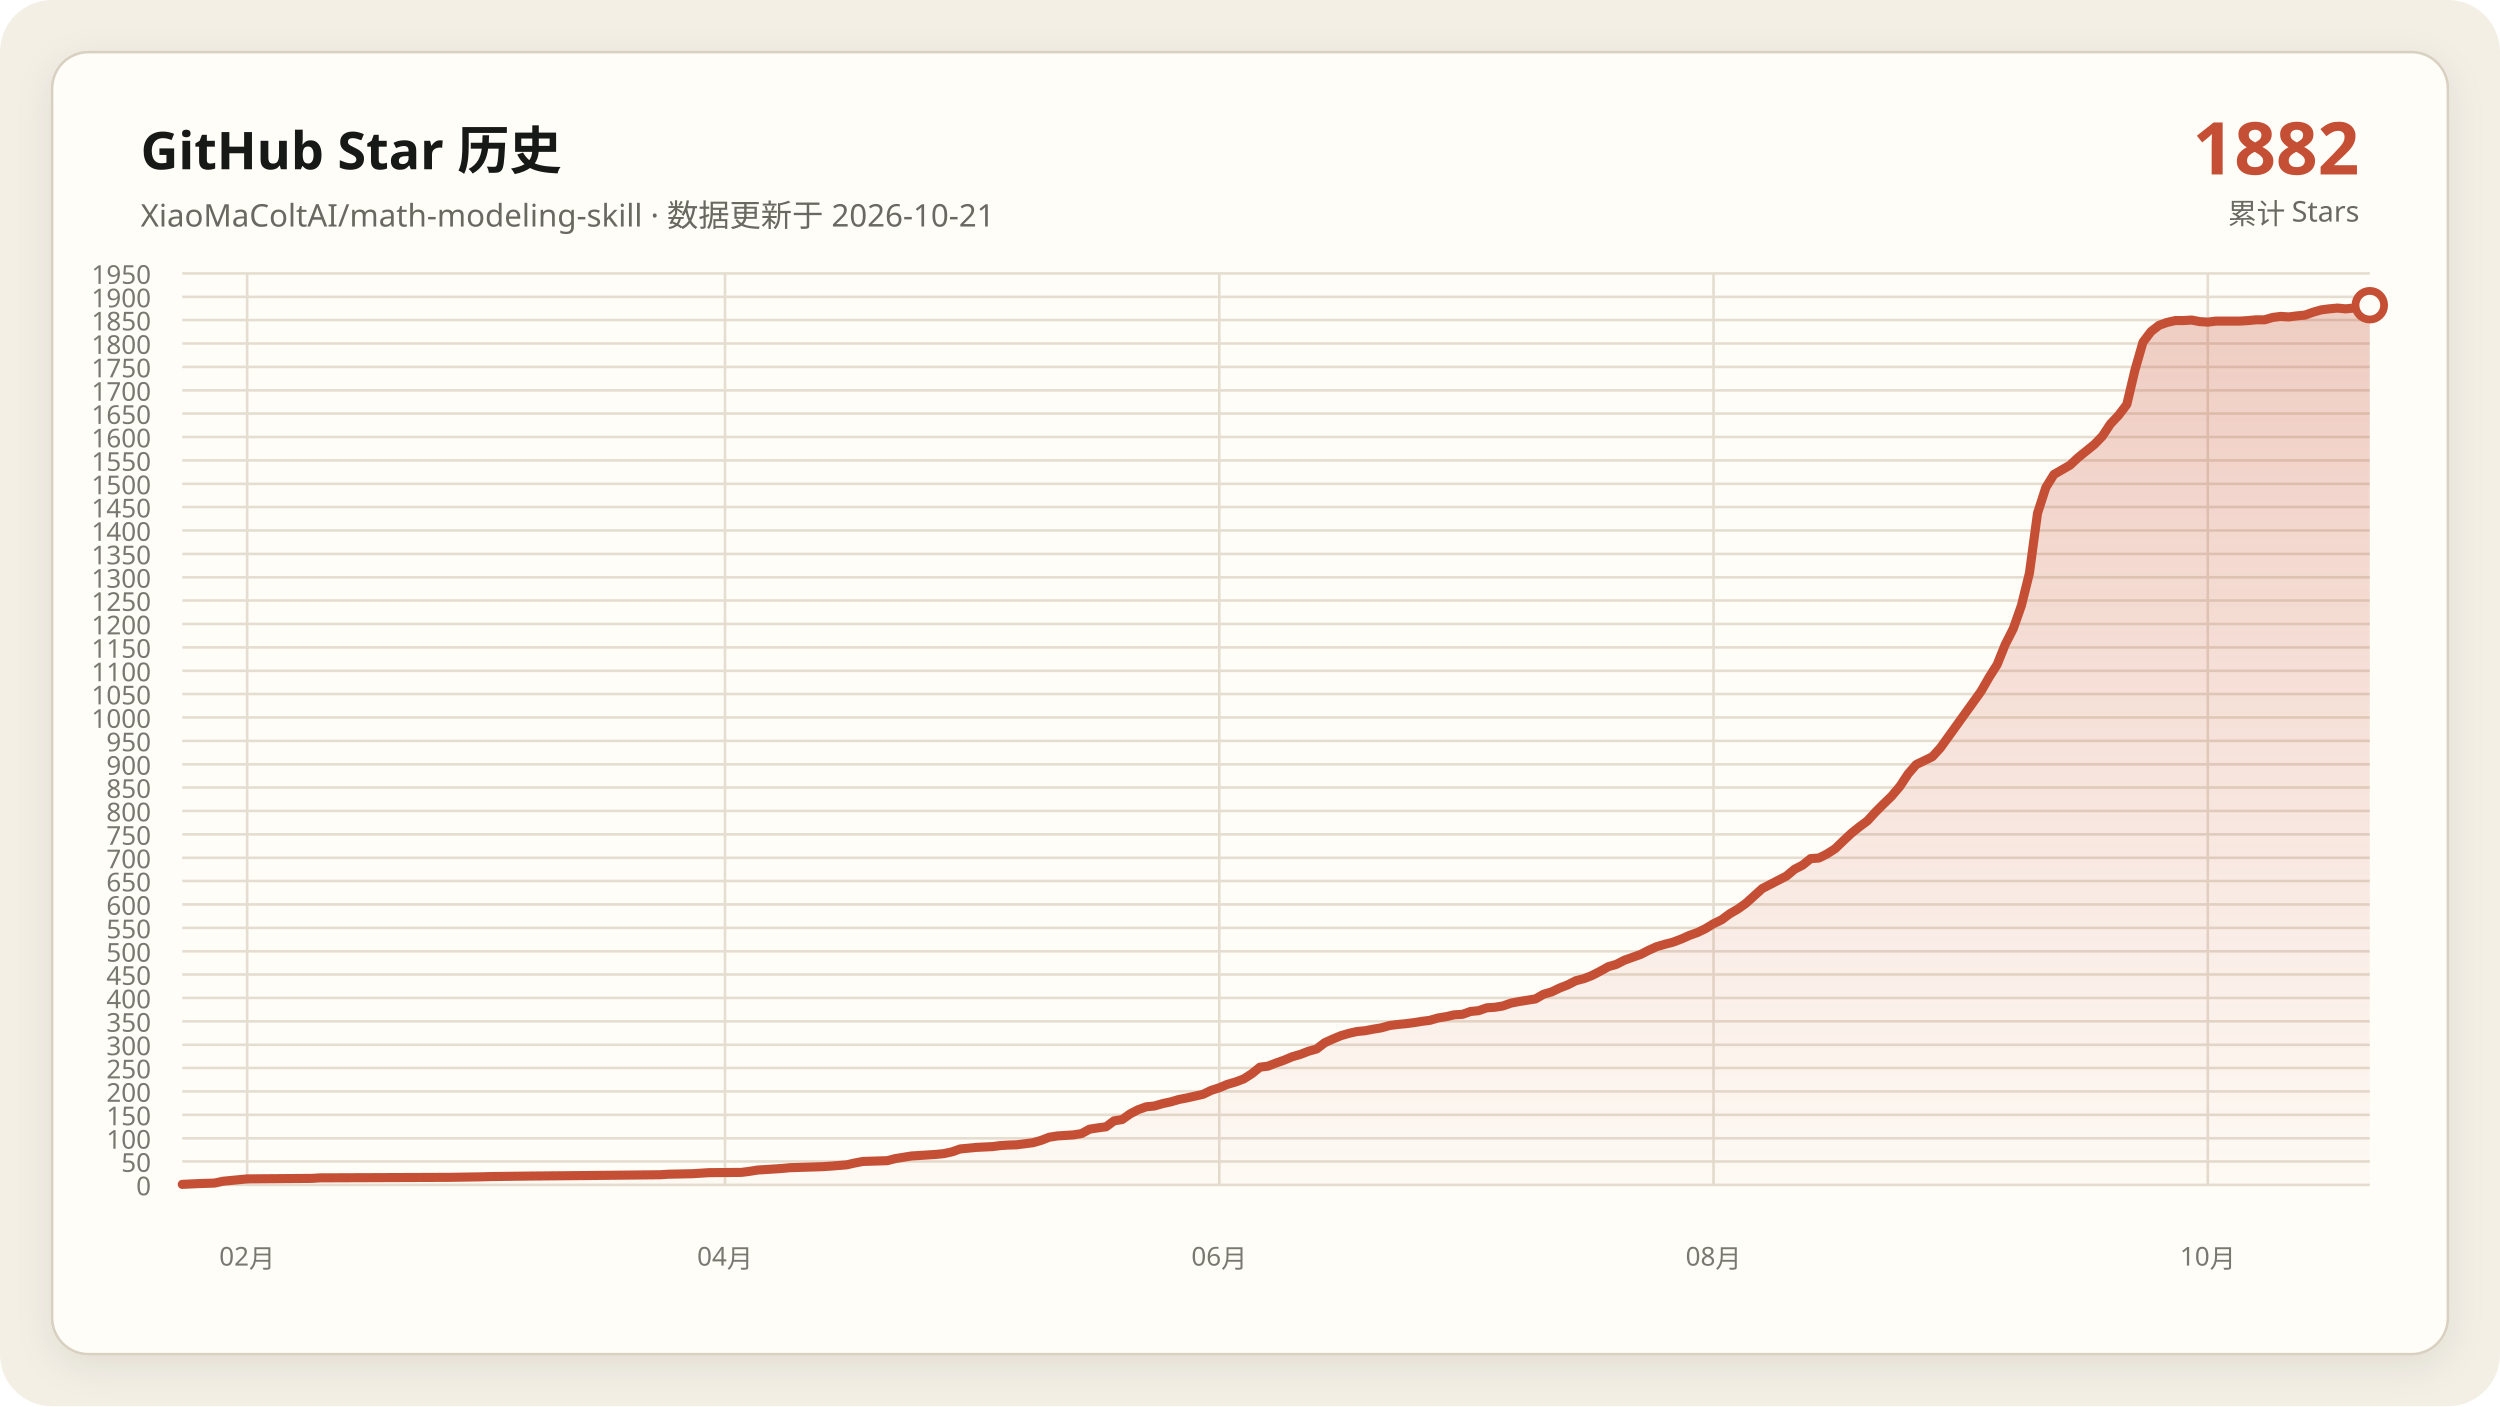
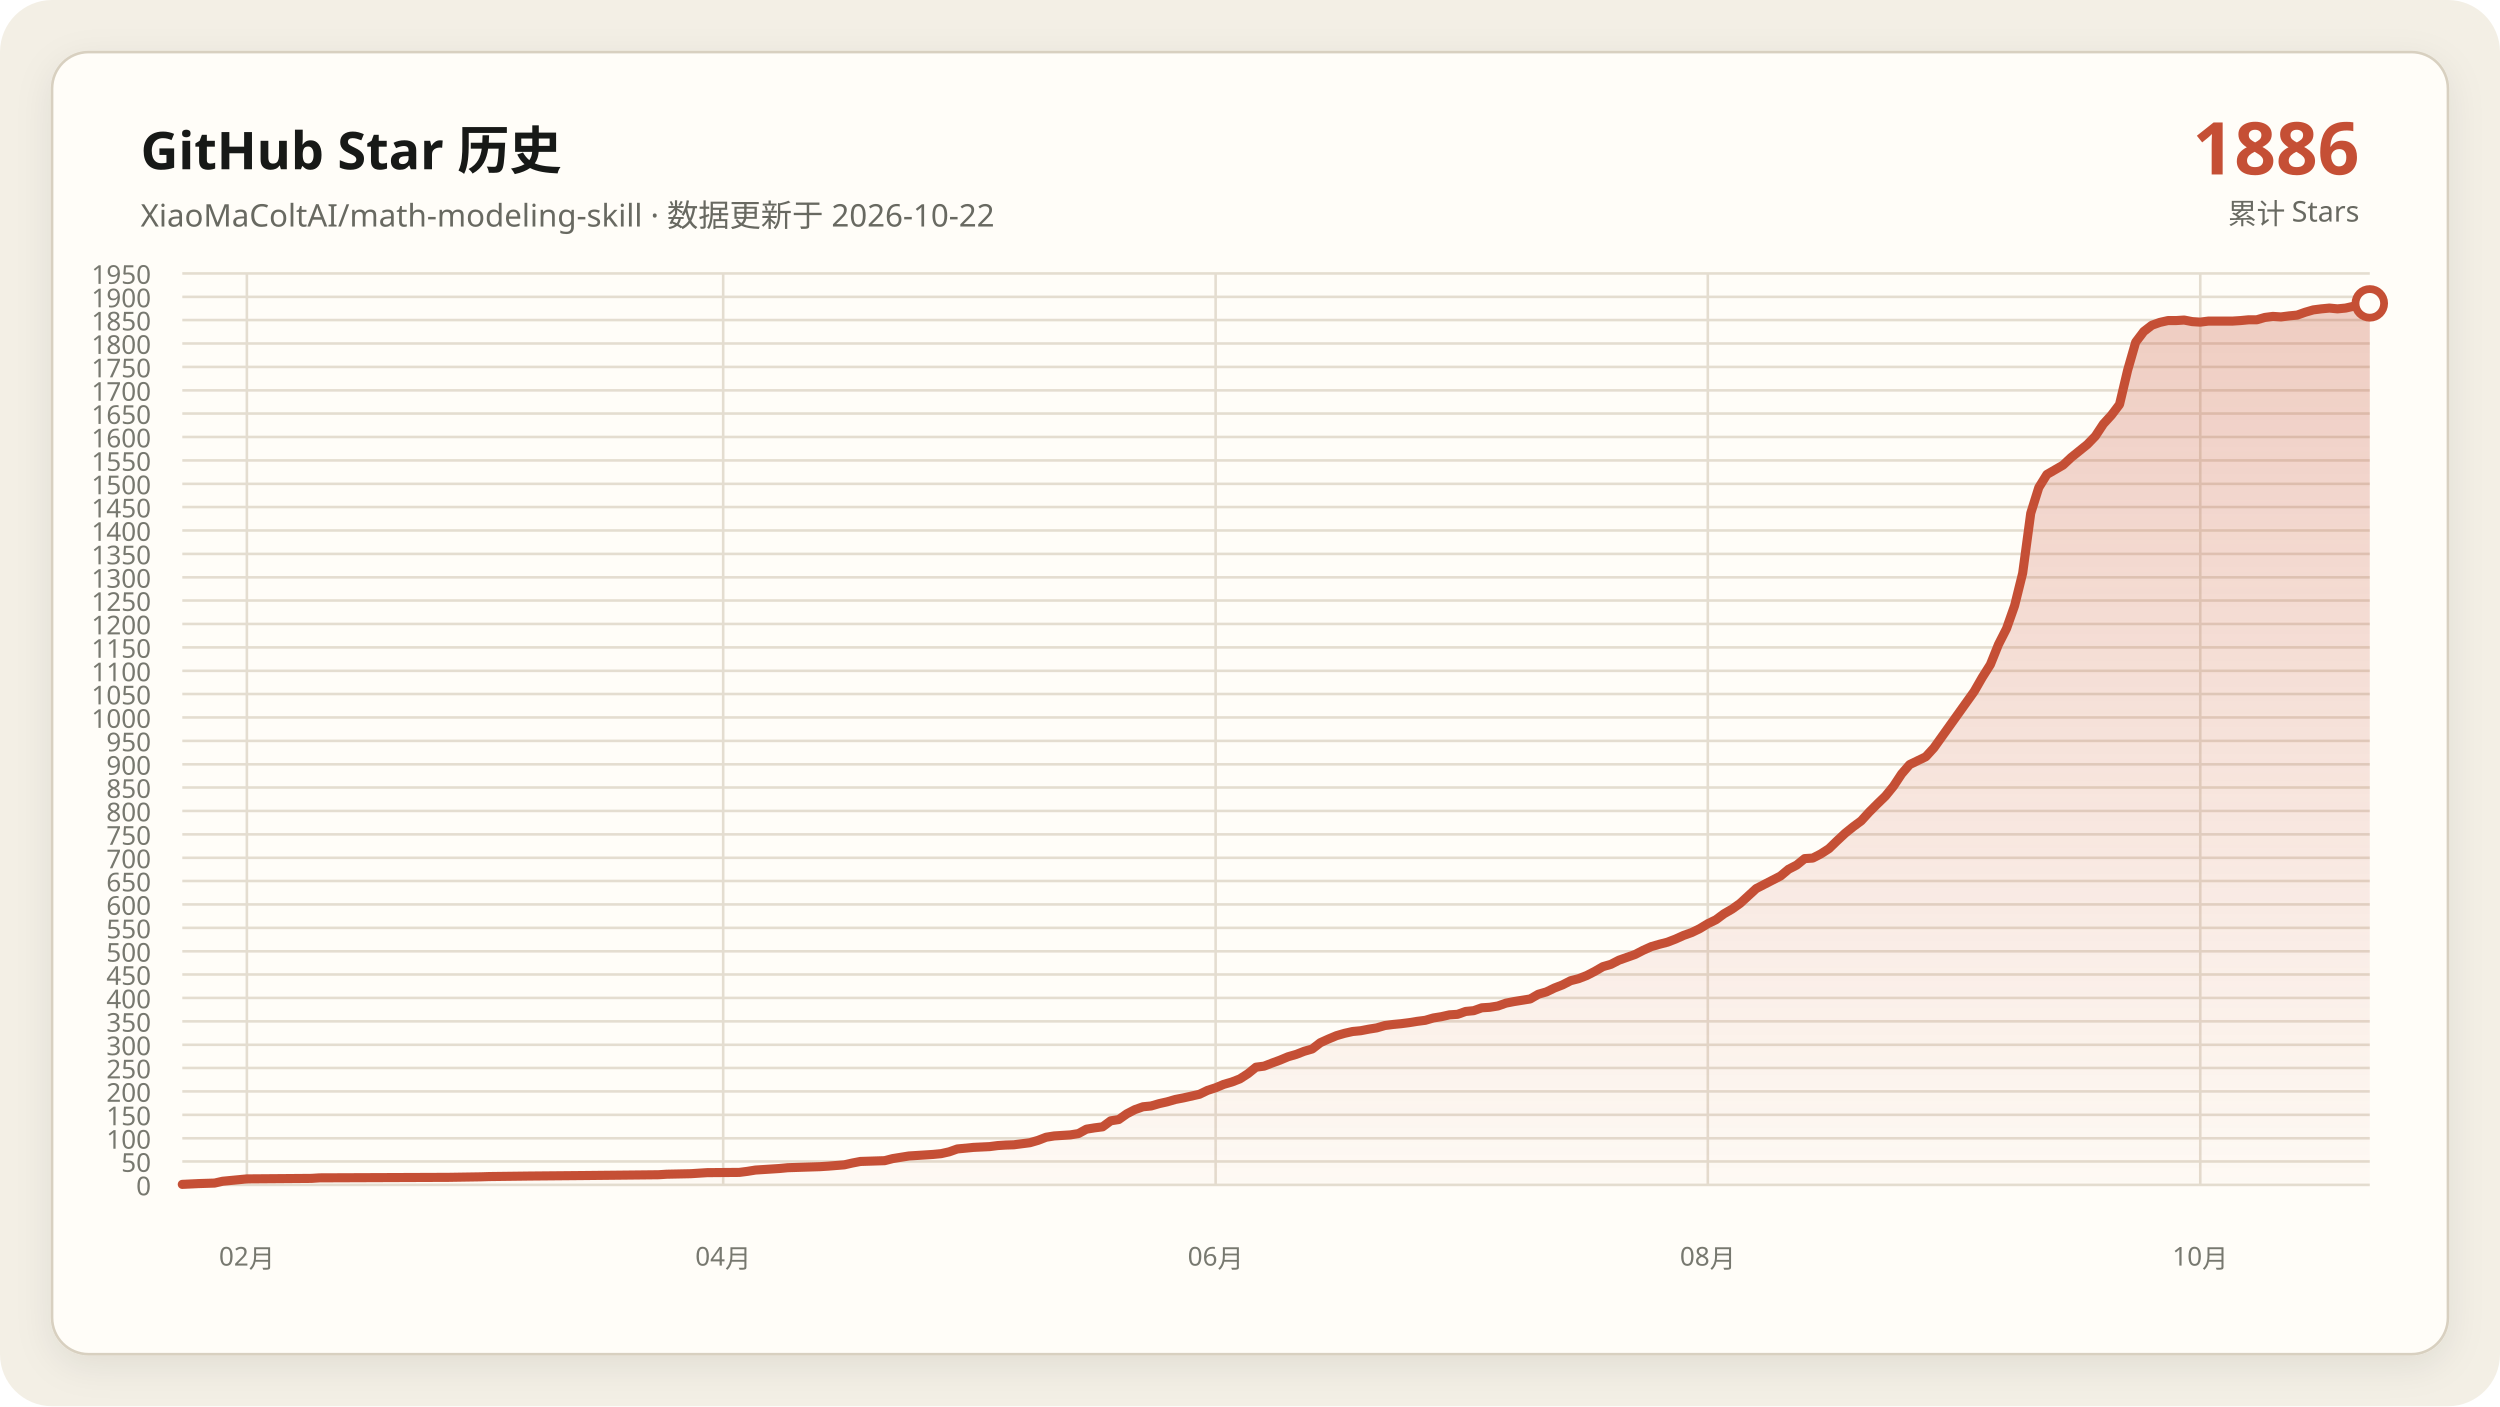
<svg xmlns="http://www.w3.org/2000/svg" data-y-max="1950" viewBox="0 0 960 540" role="img" aria-labelledby="title desc">
  <defs>
    <linearGradient id="area" x1="0" y1="0" x2="0" y2="1">
      <stop offset="0" stop-color="#c54f35" stop-opacity=".28" />
      <stop offset="1" stop-color="#c54f35" stop-opacity=".02" />
    </linearGradient>
    <filter id="shadow" x="-10%" y="-10%" width="120%" height="120%">
      <feDropShadow dx="0" dy="4" stdDeviation="7" flood-color="#171917" flood-opacity=".08" />
    </filter>
  </defs>
  <rect width="960" height="540" rx="20" fill="#f3efe5" />
  <rect x="20" y="20" width="920" height="500" rx="14" fill="#fffdf8" stroke="#d8d0c0" filter="url(#shadow)" />
  <g font-family="Segoe UI, Microsoft YaHei, sans-serif">
    <text x="54" y="65" fill="#171917" font-size="20" font-weight="700">GitHub Star 历史</text>
-     <text x="54" y="87" fill="#686961" font-size="12">XiaoMaColtAI/math-modeling-skill · 数据更新于 2026-10-21</text>
-     <text x="906" y="67" fill="#c54f35" font-size="28" font-weight="750" text-anchor="end">1882</text>
+     <text x="54" y="87" fill="#686961" font-size="12">XiaoMaColtAI/math-modeling-skill · 数据更新于 2026-10-22</text>
+     <text x="906" y="67" fill="#c54f35" font-size="28" font-weight="750" text-anchor="end">1886</text>
    <text x="906" y="86" fill="#686961" font-size="11" text-anchor="end">累计 Stars</text>
    <g fill="#77786f" font-size="10">
      <path d="M70 455.0H910" fill="none" stroke="#e4ddd0" stroke-width="1" />
      <text data-y-tick="true" x="58" y="459.0" text-anchor="end">0</text>
      <path d="M70 446.0H910" fill="none" stroke="#e4ddd0" stroke-width="1" />
      <text data-y-tick="true" x="58" y="450.0" text-anchor="end">50</text>
      <path d="M70 437.1H910" fill="none" stroke="#e4ddd0" stroke-width="1" />
      <text data-y-tick="true" x="58" y="441.1" text-anchor="end">100</text>
      <path d="M70 428.1H910" fill="none" stroke="#e4ddd0" stroke-width="1" />
      <text data-y-tick="true" x="58" y="432.1" text-anchor="end">150</text>
      <path d="M70 419.1H910" fill="none" stroke="#e4ddd0" stroke-width="1" />
      <text data-y-tick="true" x="58" y="423.1" text-anchor="end">200</text>
      <path d="M70 410.1H910" fill="none" stroke="#e4ddd0" stroke-width="1" />
      <text data-y-tick="true" x="58" y="414.1" text-anchor="end">250</text>
      <path d="M70 401.2H910" fill="none" stroke="#e4ddd0" stroke-width="1" />
      <text data-y-tick="true" x="58" y="405.2" text-anchor="end">300</text>
      <path d="M70 392.2H910" fill="none" stroke="#e4ddd0" stroke-width="1" />
      <text data-y-tick="true" x="58" y="396.2" text-anchor="end">350</text>
      <path d="M70 383.2H910" fill="none" stroke="#e4ddd0" stroke-width="1" />
      <text data-y-tick="true" x="58" y="387.2" text-anchor="end">400</text>
      <path d="M70 374.2H910" fill="none" stroke="#e4ddd0" stroke-width="1" />
      <text data-y-tick="true" x="58" y="378.2" text-anchor="end">450</text>
      <path d="M70 365.3H910" fill="none" stroke="#e4ddd0" stroke-width="1" />
      <text data-y-tick="true" x="58" y="369.3" text-anchor="end">500</text>
      <path d="M70 356.3H910" fill="none" stroke="#e4ddd0" stroke-width="1" />
      <text data-y-tick="true" x="58" y="360.3" text-anchor="end">550</text>
      <path d="M70 347.3H910" fill="none" stroke="#e4ddd0" stroke-width="1" />
      <text data-y-tick="true" x="58" y="351.3" text-anchor="end">600</text>
      <path d="M70 338.3H910" fill="none" stroke="#e4ddd0" stroke-width="1" />
      <text data-y-tick="true" x="58" y="342.3" text-anchor="end">650</text>
      <path d="M70 329.4H910" fill="none" stroke="#e4ddd0" stroke-width="1" />
      <text data-y-tick="true" x="58" y="333.4" text-anchor="end">700</text>
      <path d="M70 320.4H910" fill="none" stroke="#e4ddd0" stroke-width="1" />
      <text data-y-tick="true" x="58" y="324.4" text-anchor="end">750</text>
      <path d="M70 311.4H910" fill="none" stroke="#e4ddd0" stroke-width="1" />
      <text data-y-tick="true" x="58" y="315.4" text-anchor="end">800</text>
      <path d="M70 302.4H910" fill="none" stroke="#e4ddd0" stroke-width="1" />
      <text data-y-tick="true" x="58" y="306.4" text-anchor="end">850</text>
      <path d="M70 293.5H910" fill="none" stroke="#e4ddd0" stroke-width="1" />
      <text data-y-tick="true" x="58" y="297.5" text-anchor="end">900</text>
      <path d="M70 284.5H910" fill="none" stroke="#e4ddd0" stroke-width="1" />
      <text data-y-tick="true" x="58" y="288.5" text-anchor="end">950</text>
      <path d="M70 275.5H910" fill="none" stroke="#e4ddd0" stroke-width="1" />
      <text data-y-tick="true" x="58" y="279.5" text-anchor="end">1000</text>
      <path d="M70 266.5H910" fill="none" stroke="#e4ddd0" stroke-width="1" />
      <text data-y-tick="true" x="58" y="270.5" text-anchor="end">1050</text>
      <path d="M70 257.6H910" fill="none" stroke="#e4ddd0" stroke-width="1" />
      <text data-y-tick="true" x="58" y="261.6" text-anchor="end">1100</text>
      <path d="M70 248.6H910" fill="none" stroke="#e4ddd0" stroke-width="1" />
      <text data-y-tick="true" x="58" y="252.6" text-anchor="end">1150</text>
      <path d="M70 239.6H910" fill="none" stroke="#e4ddd0" stroke-width="1" />
      <text data-y-tick="true" x="58" y="243.6" text-anchor="end">1200</text>
      <path d="M70 230.6H910" fill="none" stroke="#e4ddd0" stroke-width="1" />
      <text data-y-tick="true" x="58" y="234.6" text-anchor="end">1250</text>
      <path d="M70 221.7H910" fill="none" stroke="#e4ddd0" stroke-width="1" />
      <text data-y-tick="true" x="58" y="225.7" text-anchor="end">1300</text>
      <path d="M70 212.7H910" fill="none" stroke="#e4ddd0" stroke-width="1" />
      <text data-y-tick="true" x="58" y="216.7" text-anchor="end">1350</text>
      <path d="M70 203.7H910" fill="none" stroke="#e4ddd0" stroke-width="1" />
      <text data-y-tick="true" x="58" y="207.7" text-anchor="end">1400</text>
      <path d="M70 194.7H910" fill="none" stroke="#e4ddd0" stroke-width="1" />
      <text data-y-tick="true" x="58" y="198.7" text-anchor="end">1450</text>
      <path d="M70 185.8H910" fill="none" stroke="#e4ddd0" stroke-width="1" />
      <text data-y-tick="true" x="58" y="189.8" text-anchor="end">1500</text>
      <path d="M70 176.8H910" fill="none" stroke="#e4ddd0" stroke-width="1" />
      <text data-y-tick="true" x="58" y="180.8" text-anchor="end">1550</text>
      <path d="M70 167.8H910" fill="none" stroke="#e4ddd0" stroke-width="1" />
      <text data-y-tick="true" x="58" y="171.8" text-anchor="end">1600</text>
      <path d="M70 158.8H910" fill="none" stroke="#e4ddd0" stroke-width="1" />
      <text data-y-tick="true" x="58" y="162.8" text-anchor="end">1650</text>
      <path d="M70 149.9H910" fill="none" stroke="#e4ddd0" stroke-width="1" />
      <text data-y-tick="true" x="58" y="153.9" text-anchor="end">1700</text>
      <path d="M70 140.9H910" fill="none" stroke="#e4ddd0" stroke-width="1" />
      <text data-y-tick="true" x="58" y="144.9" text-anchor="end">1750</text>
      <path d="M70 131.9H910" fill="none" stroke="#e4ddd0" stroke-width="1" />
      <text data-y-tick="true" x="58" y="135.9" text-anchor="end">1800</text>
      <path d="M70 122.9H910" fill="none" stroke="#e4ddd0" stroke-width="1" />
      <text data-y-tick="true" x="58" y="126.9" text-anchor="end">1850</text>
      <path d="M70 114.0H910" fill="none" stroke="#e4ddd0" stroke-width="1" />
      <text data-y-tick="true" x="58" y="118.0" text-anchor="end">1900</text>
      <path d="M70 105.0H910" fill="none" stroke="#e4ddd0" stroke-width="1" />
      <text data-y-tick="true" x="58" y="109.0" text-anchor="end">1950</text>
-       <path d="M94.9 105V455" fill="none" stroke="#e4ddd0" stroke-width="1" />
-       <text x="94.9" y="486" text-anchor="middle">02月</text>
-       <path d="M278.4 105V455" fill="none" stroke="#e4ddd0" stroke-width="1" />
-       <text x="278.4" y="486" text-anchor="middle">04月</text>
-       <path d="M468.2 105V455" fill="none" stroke="#e4ddd0" stroke-width="1" />
-       <text x="468.2" y="486" text-anchor="middle">06月</text>
-       <path d="M658.0 105V455" fill="none" stroke="#e4ddd0" stroke-width="1" />
-       <text x="658.0" y="486" text-anchor="middle">08月</text>
-       <path d="M847.8 105V455" fill="none" stroke="#e4ddd0" stroke-width="1" />
-       <text x="847.8" y="486" text-anchor="middle">10月</text>
+       <path d="M94.8 105V455" fill="none" stroke="#e4ddd0" stroke-width="1" />
+       <text x="94.8" y="486" text-anchor="middle">02月</text>
+       <path d="M277.7 105V455" fill="none" stroke="#e4ddd0" stroke-width="1" />
+       <text x="277.7" y="486" text-anchor="middle">04月</text>
+       <path d="M466.8 105V455" fill="none" stroke="#e4ddd0" stroke-width="1" />
+       <text x="466.8" y="486" text-anchor="middle">06月</text>
+       <path d="M655.8 105V455" fill="none" stroke="#e4ddd0" stroke-width="1" />
+       <text x="655.8" y="486" text-anchor="middle">08月</text>
+       <path d="M844.9 105V455" fill="none" stroke="#e4ddd0" stroke-width="1" />
+       <text x="844.9" y="486" text-anchor="middle">10月</text>
    </g>
-     <polygon fill="url(#area)" points="70.0,455 70.0,454.8 76.2,454.5 82.4,454.3 85.6,453.6 91.8,453.0 94.9,452.7 119.8,452.5 122.9,452.3 172.7,452.1 185.1,451.9 188.2,451.8 203.8,451.6 225.6,451.4 244.2,451.2 253.6,451.1 256.7,450.9 266.0,450.7 269.1,450.5 272.2,450.3 284.7,450.2 287.8,449.8 290.9,449.3 294.0,449.1 297.1,448.9 300.2,448.7 303.3,448.4 309.6,448.2 315.8,448.0 318.9,447.8 325.1,447.3 328.2,446.6 331.3,446.0 337.6,445.8 340.7,445.7 343.8,444.9 346.9,444.4 350.0,443.9 353.1,443.7 356.2,443.5 359.3,443.3 362.4,443.0 365.6,442.3 368.7,441.2 374.9,440.6 381.1,440.3 384.2,439.9 387.3,439.7 390.4,439.6 396.7,438.8 399.8,437.9 402.9,436.7 406.0,436.2 409.1,436.0 412.2,435.8 415.3,435.3 418.4,433.6 421.6,433.1 424.7,432.7 427.8,430.4 430.9,429.9 434.0,427.7 437.1,426.1 440.2,425.0 443.3,424.7 446.4,423.8 449.6,423.1 452.7,422.2 455.8,421.6 458.9,420.9 462.0,420.2 465.1,418.7 468.2,417.7 471.3,416.4 474.4,415.5 477.6,414.3 480.7,412.3 483.8,409.8 486.9,409.4 490.0,408.2 493.1,407.1 496.2,405.8 499.3,404.9 502.4,403.7 505.6,402.8 508.7,400.4 511.8,399.0 514.9,397.7 518.0,396.8 521.1,396.1 524.2,395.8 527.3,395.2 530.4,394.7 533.6,393.8 536.7,393.4 539.8,393.1 542.9,392.7 546.0,392.2 549.1,391.8 552.2,390.9 555.3,390.4 558.4,389.7 561.6,389.5 564.7,388.4 567.8,388.1 570.9,387.0 574.0,386.8 577.1,386.3 580.2,385.2 583.3,384.6 586.4,384.1 589.6,383.6 592.7,381.8 595.8,380.9 598.9,379.4 602.0,378.2 605.1,376.6 608.2,375.8 611.3,374.6 614.4,373.0 617.6,371.2 620.7,370.3 623.8,368.7 626.9,367.6 630.0,366.5 633.1,364.9 636.2,363.5 639.3,362.6 642.4,361.8 645.6,360.6 648.7,359.2 651.8,358.1 654.9,356.6 658.0,354.7 661.1,353.2 664.2,350.9 667.3,349.1 670.4,346.9 676.7,341.2 679.8,339.6 682.9,338.0 686.0,336.4 689.1,333.8 692.2,332.2 695.3,329.7 698.4,329.5 701.6,327.9 704.7,325.9 707.8,322.9 710.9,320.0 714.0,317.5 717.1,315.2 720.2,311.8 723.3,308.7 726.4,305.7 729.6,301.9 732.7,297.2 735.8,293.6 742.0,290.6 745.1,287.2 760.7,265.5 763.8,260.1 766.9,255.2 770.0,247.5 773.1,241.4 776.2,232.6 779.3,220.1 782.4,197.1 785.6,187.2 788.7,182.2 791.8,180.4 794.9,178.6 798.0,175.7 801.1,173.2 804.2,170.7 807.3,167.5 810.4,162.8 813.6,159.4 816.7,155.3 819.8,142.2 822.9,131.4 826.0,127.3 829.1,124.9 832.2,123.8 835.3,123.1 838.4,123.1 841.6,122.9 844.7,123.5 847.8,123.7 850.9,123.3 854.0,123.3 857.1,123.3 860.2,123.3 863.3,123.1 866.4,122.8 869.6,122.8 872.7,121.9 875.8,121.5 878.9,121.7 882.0,121.3 885.1,121.0 888.2,119.9 891.3,119.0 894.4,118.6 897.6,118.3 900.7,118.6 903.8,118.3 906.9,117.6 910.0,117.2 910.0,455" />
-     <polyline fill="none" stroke="#c54f35" stroke-width="3.5" stroke-linecap="round" stroke-linejoin="round" points="70.0,454.8 76.2,454.5 82.4,454.3 85.6,453.6 91.8,453.0 94.9,452.7 119.8,452.5 122.9,452.3 172.7,452.1 185.1,451.9 188.2,451.8 203.8,451.6 225.6,451.4 244.2,451.2 253.6,451.1 256.7,450.9 266.0,450.7 269.1,450.5 272.2,450.3 284.7,450.2 287.8,449.8 290.9,449.3 294.0,449.1 297.1,448.9 300.2,448.7 303.3,448.4 309.6,448.2 315.8,448.0 318.9,447.8 325.1,447.3 328.2,446.6 331.3,446.0 337.6,445.8 340.7,445.7 343.8,444.9 346.9,444.4 350.0,443.9 353.1,443.7 356.2,443.5 359.3,443.3 362.4,443.0 365.6,442.3 368.7,441.2 374.9,440.6 381.1,440.3 384.2,439.9 387.3,439.7 390.4,439.6 396.7,438.8 399.8,437.9 402.9,436.7 406.0,436.2 409.1,436.0 412.2,435.8 415.3,435.3 418.4,433.6 421.6,433.1 424.7,432.7 427.8,430.4 430.9,429.9 434.0,427.7 437.1,426.1 440.2,425.0 443.3,424.7 446.4,423.8 449.6,423.1 452.7,422.2 455.8,421.6 458.9,420.9 462.0,420.2 465.1,418.7 468.2,417.7 471.3,416.4 474.4,415.5 477.6,414.3 480.7,412.3 483.8,409.8 486.9,409.4 490.0,408.2 493.1,407.1 496.2,405.8 499.3,404.9 502.4,403.7 505.6,402.8 508.7,400.4 511.8,399.0 514.9,397.7 518.0,396.8 521.1,396.1 524.2,395.8 527.3,395.2 530.4,394.7 533.6,393.8 536.7,393.4 539.8,393.1 542.9,392.7 546.0,392.2 549.1,391.8 552.2,390.9 555.3,390.4 558.4,389.7 561.6,389.5 564.7,388.4 567.8,388.1 570.9,387.0 574.0,386.8 577.1,386.3 580.2,385.2 583.3,384.6 586.4,384.1 589.6,383.6 592.7,381.8 595.8,380.9 598.9,379.4 602.0,378.2 605.1,376.6 608.2,375.8 611.3,374.6 614.4,373.0 617.6,371.2 620.7,370.3 623.8,368.7 626.9,367.6 630.0,366.5 633.1,364.9 636.2,363.5 639.3,362.6 642.4,361.8 645.6,360.6 648.7,359.2 651.8,358.1 654.9,356.6 658.0,354.7 661.1,353.2 664.2,350.9 667.3,349.1 670.4,346.9 676.7,341.2 679.8,339.6 682.9,338.0 686.0,336.4 689.1,333.8 692.2,332.2 695.3,329.7 698.4,329.5 701.6,327.9 704.7,325.9 707.8,322.9 710.9,320.0 714.0,317.5 717.1,315.2 720.2,311.8 723.3,308.7 726.4,305.7 729.6,301.9 732.7,297.2 735.8,293.6 742.0,290.6 745.1,287.2 760.7,265.5 763.8,260.1 766.9,255.2 770.0,247.5 773.1,241.4 776.2,232.6 779.3,220.1 782.4,197.1 785.6,187.2 788.7,182.2 791.8,180.4 794.9,178.6 798.0,175.7 801.1,173.2 804.2,170.7 807.3,167.5 810.4,162.8 813.6,159.4 816.7,155.3 819.8,142.2 822.9,131.4 826.0,127.3 829.1,124.9 832.2,123.8 835.3,123.1 838.4,123.1 841.6,122.9 844.7,123.5 847.8,123.7 850.9,123.3 854.0,123.3 857.1,123.3 860.2,123.3 863.3,123.1 866.4,122.8 869.6,122.8 872.7,121.9 875.8,121.5 878.9,121.7 882.0,121.3 885.1,121.0 888.2,119.9 891.3,119.0 894.4,118.6 897.6,118.3 900.7,118.6 903.8,118.3 906.9,117.6 910.0,117.2" />
-     <circle cx="910.0" cy="117.2" r="5.5" fill="#fffdf8" stroke="#c54f35" stroke-width="3" />
+     <polygon fill="url(#area)" points="70.0,455 70.0,454.8 76.2,454.5 82.4,454.3 85.5,453.6 91.7,453.0 94.8,452.7 119.6,452.5 122.7,452.3 172.3,452.1 184.7,451.9 187.8,451.8 203.3,451.6 225.0,451.4 243.6,451.2 252.9,451.1 256.0,450.9 265.3,450.7 268.4,450.5 271.5,450.3 283.9,450.2 287.0,449.8 290.1,449.3 293.2,449.1 296.3,448.9 299.4,448.7 302.5,448.4 308.7,448.2 314.9,448.0 318.0,447.8 324.2,447.3 327.3,446.6 330.4,446.0 336.6,445.8 339.7,445.7 342.8,444.9 345.9,444.4 349.0,443.9 352.1,443.7 355.2,443.5 358.3,443.3 361.4,443.0 364.5,442.3 367.6,441.2 373.8,440.6 380.0,440.3 383.1,439.9 386.2,439.7 389.3,439.6 395.5,438.8 398.6,437.9 401.7,436.7 404.8,436.2 407.9,436.0 411.0,435.8 414.1,435.3 417.2,433.6 420.3,433.1 423.4,432.7 426.5,430.4 429.6,429.9 432.7,427.7 435.8,426.1 438.9,425.0 442.0,424.7 445.1,423.8 448.2,423.1 451.3,422.2 454.4,421.6 457.5,420.9 460.6,420.2 463.7,418.7 466.8,417.7 469.9,416.4 473.0,415.5 476.1,414.3 479.2,412.3 482.3,409.8 485.4,409.4 488.5,408.2 491.5,407.1 494.6,405.8 497.7,404.9 500.8,403.7 503.9,402.8 507.0,400.4 510.1,399.0 513.2,397.7 516.3,396.8 519.4,396.1 522.5,395.8 525.6,395.2 528.7,394.7 531.8,393.8 534.9,393.4 538.0,393.1 541.1,392.7 544.2,392.2 547.3,391.8 550.4,390.9 553.5,390.4 556.6,389.7 559.7,389.5 562.8,388.4 565.9,388.1 569.0,387.0 572.1,386.8 575.2,386.3 578.3,385.2 581.4,384.6 584.5,384.1 587.6,383.6 590.7,381.8 593.8,380.9 596.9,379.4 600.0,378.2 603.1,376.6 606.2,375.8 609.3,374.6 612.4,373.0 615.5,371.2 618.6,370.3 621.7,368.7 624.8,367.6 627.9,366.5 631.0,364.9 634.1,363.5 637.2,362.6 640.3,361.8 643.4,360.6 646.5,359.2 649.6,358.1 652.7,356.6 655.8,354.7 658.9,353.2 662.0,350.9 665.1,349.1 668.2,346.9 674.4,341.2 677.5,339.6 680.6,338.0 683.7,336.4 686.8,333.8 689.9,332.2 693.0,329.7 696.1,329.5 699.2,327.9 702.3,325.9 705.4,322.9 708.5,320.0 711.6,317.5 714.7,315.2 717.8,311.8 720.9,308.7 724.0,305.7 727.1,301.9 730.2,297.2 733.3,293.6 739.5,290.6 742.6,287.2 758.1,265.5 761.2,260.1 764.3,255.2 767.4,247.5 770.5,241.4 773.6,232.6 776.7,220.1 779.8,197.1 782.9,187.2 786.0,182.2 789.1,180.4 792.2,178.6 795.3,175.7 798.4,173.2 801.5,170.7 804.6,167.5 807.7,162.8 810.8,159.4 813.9,155.3 817.0,142.2 820.1,131.4 823.2,127.3 826.3,124.9 829.4,123.8 832.5,123.1 835.6,123.1 838.7,122.9 841.8,123.5 844.9,123.7 848.0,123.3 851.1,123.3 854.2,123.3 857.3,123.3 860.4,123.1 863.5,122.8 866.6,122.8 869.7,121.9 872.8,121.5 875.9,121.7 879.0,121.3 882.1,121.0 885.2,119.9 888.3,119.0 891.4,118.6 894.5,118.3 897.6,118.6 900.7,118.3 903.8,117.6 906.9,117.2 910.0,116.5 910.0,455" />
+     <polyline fill="none" stroke="#c54f35" stroke-width="3.5" stroke-linecap="round" stroke-linejoin="round" points="70.0,454.8 76.2,454.5 82.4,454.3 85.5,453.6 91.7,453.0 94.8,452.7 119.6,452.5 122.7,452.3 172.3,452.1 184.7,451.9 187.8,451.8 203.3,451.6 225.0,451.4 243.6,451.2 252.9,451.1 256.0,450.9 265.3,450.7 268.4,450.5 271.5,450.3 283.9,450.2 287.0,449.8 290.1,449.3 293.2,449.1 296.3,448.9 299.4,448.7 302.5,448.4 308.7,448.2 314.9,448.0 318.0,447.8 324.2,447.3 327.3,446.6 330.4,446.0 336.6,445.8 339.7,445.7 342.8,444.9 345.9,444.4 349.0,443.9 352.1,443.7 355.2,443.5 358.3,443.3 361.4,443.0 364.5,442.3 367.6,441.2 373.8,440.6 380.0,440.3 383.1,439.9 386.2,439.7 389.3,439.6 395.5,438.8 398.6,437.9 401.7,436.7 404.8,436.2 407.9,436.0 411.0,435.8 414.1,435.3 417.2,433.6 420.3,433.1 423.4,432.7 426.5,430.4 429.6,429.9 432.7,427.7 435.8,426.1 438.9,425.0 442.0,424.7 445.1,423.8 448.2,423.1 451.3,422.2 454.4,421.6 457.5,420.9 460.6,420.2 463.7,418.7 466.8,417.7 469.9,416.4 473.0,415.5 476.1,414.3 479.2,412.3 482.3,409.8 485.4,409.4 488.5,408.2 491.5,407.1 494.6,405.8 497.7,404.9 500.8,403.7 503.9,402.8 507.0,400.4 510.1,399.0 513.2,397.7 516.3,396.8 519.4,396.1 522.5,395.8 525.6,395.2 528.7,394.7 531.8,393.8 534.9,393.4 538.0,393.1 541.1,392.7 544.2,392.2 547.3,391.8 550.4,390.9 553.5,390.4 556.6,389.7 559.7,389.5 562.8,388.4 565.9,388.1 569.0,387.0 572.1,386.8 575.2,386.3 578.3,385.2 581.4,384.6 584.5,384.1 587.6,383.6 590.7,381.8 593.8,380.9 596.9,379.4 600.0,378.2 603.1,376.6 606.2,375.8 609.3,374.6 612.4,373.0 615.5,371.2 618.6,370.3 621.7,368.7 624.8,367.6 627.9,366.5 631.0,364.9 634.1,363.5 637.2,362.6 640.3,361.8 643.4,360.6 646.5,359.2 649.6,358.1 652.7,356.6 655.8,354.7 658.9,353.2 662.0,350.9 665.1,349.1 668.2,346.9 674.4,341.2 677.5,339.6 680.6,338.0 683.7,336.4 686.8,333.8 689.9,332.2 693.0,329.7 696.1,329.5 699.2,327.9 702.3,325.9 705.4,322.9 708.5,320.0 711.6,317.5 714.7,315.2 717.8,311.8 720.9,308.7 724.0,305.7 727.1,301.9 730.2,297.2 733.3,293.6 739.5,290.6 742.6,287.2 758.1,265.5 761.2,260.1 764.3,255.2 767.4,247.5 770.5,241.4 773.6,232.6 776.7,220.1 779.8,197.1 782.9,187.2 786.0,182.2 789.1,180.4 792.2,178.6 795.3,175.7 798.4,173.2 801.5,170.7 804.6,167.5 807.7,162.8 810.8,159.4 813.9,155.3 817.0,142.2 820.1,131.4 823.2,127.3 826.3,124.9 829.4,123.8 832.5,123.1 835.6,123.1 838.7,122.9 841.8,123.5 844.9,123.7 848.0,123.3 851.1,123.3 854.2,123.3 857.3,123.3 860.4,123.1 863.5,122.8 866.6,122.8 869.7,121.9 872.8,121.5 875.9,121.7 879.0,121.3 882.1,121.0 885.2,119.9 888.3,119.0 891.4,118.6 894.5,118.3 897.6,118.6 900.7,118.3 903.8,117.6 906.9,117.2 910.0,116.5" />
+     <circle cx="910.0" cy="116.5" r="5.5" fill="#fffdf8" stroke="#c54f35" stroke-width="3" />
  </g>
</svg>
